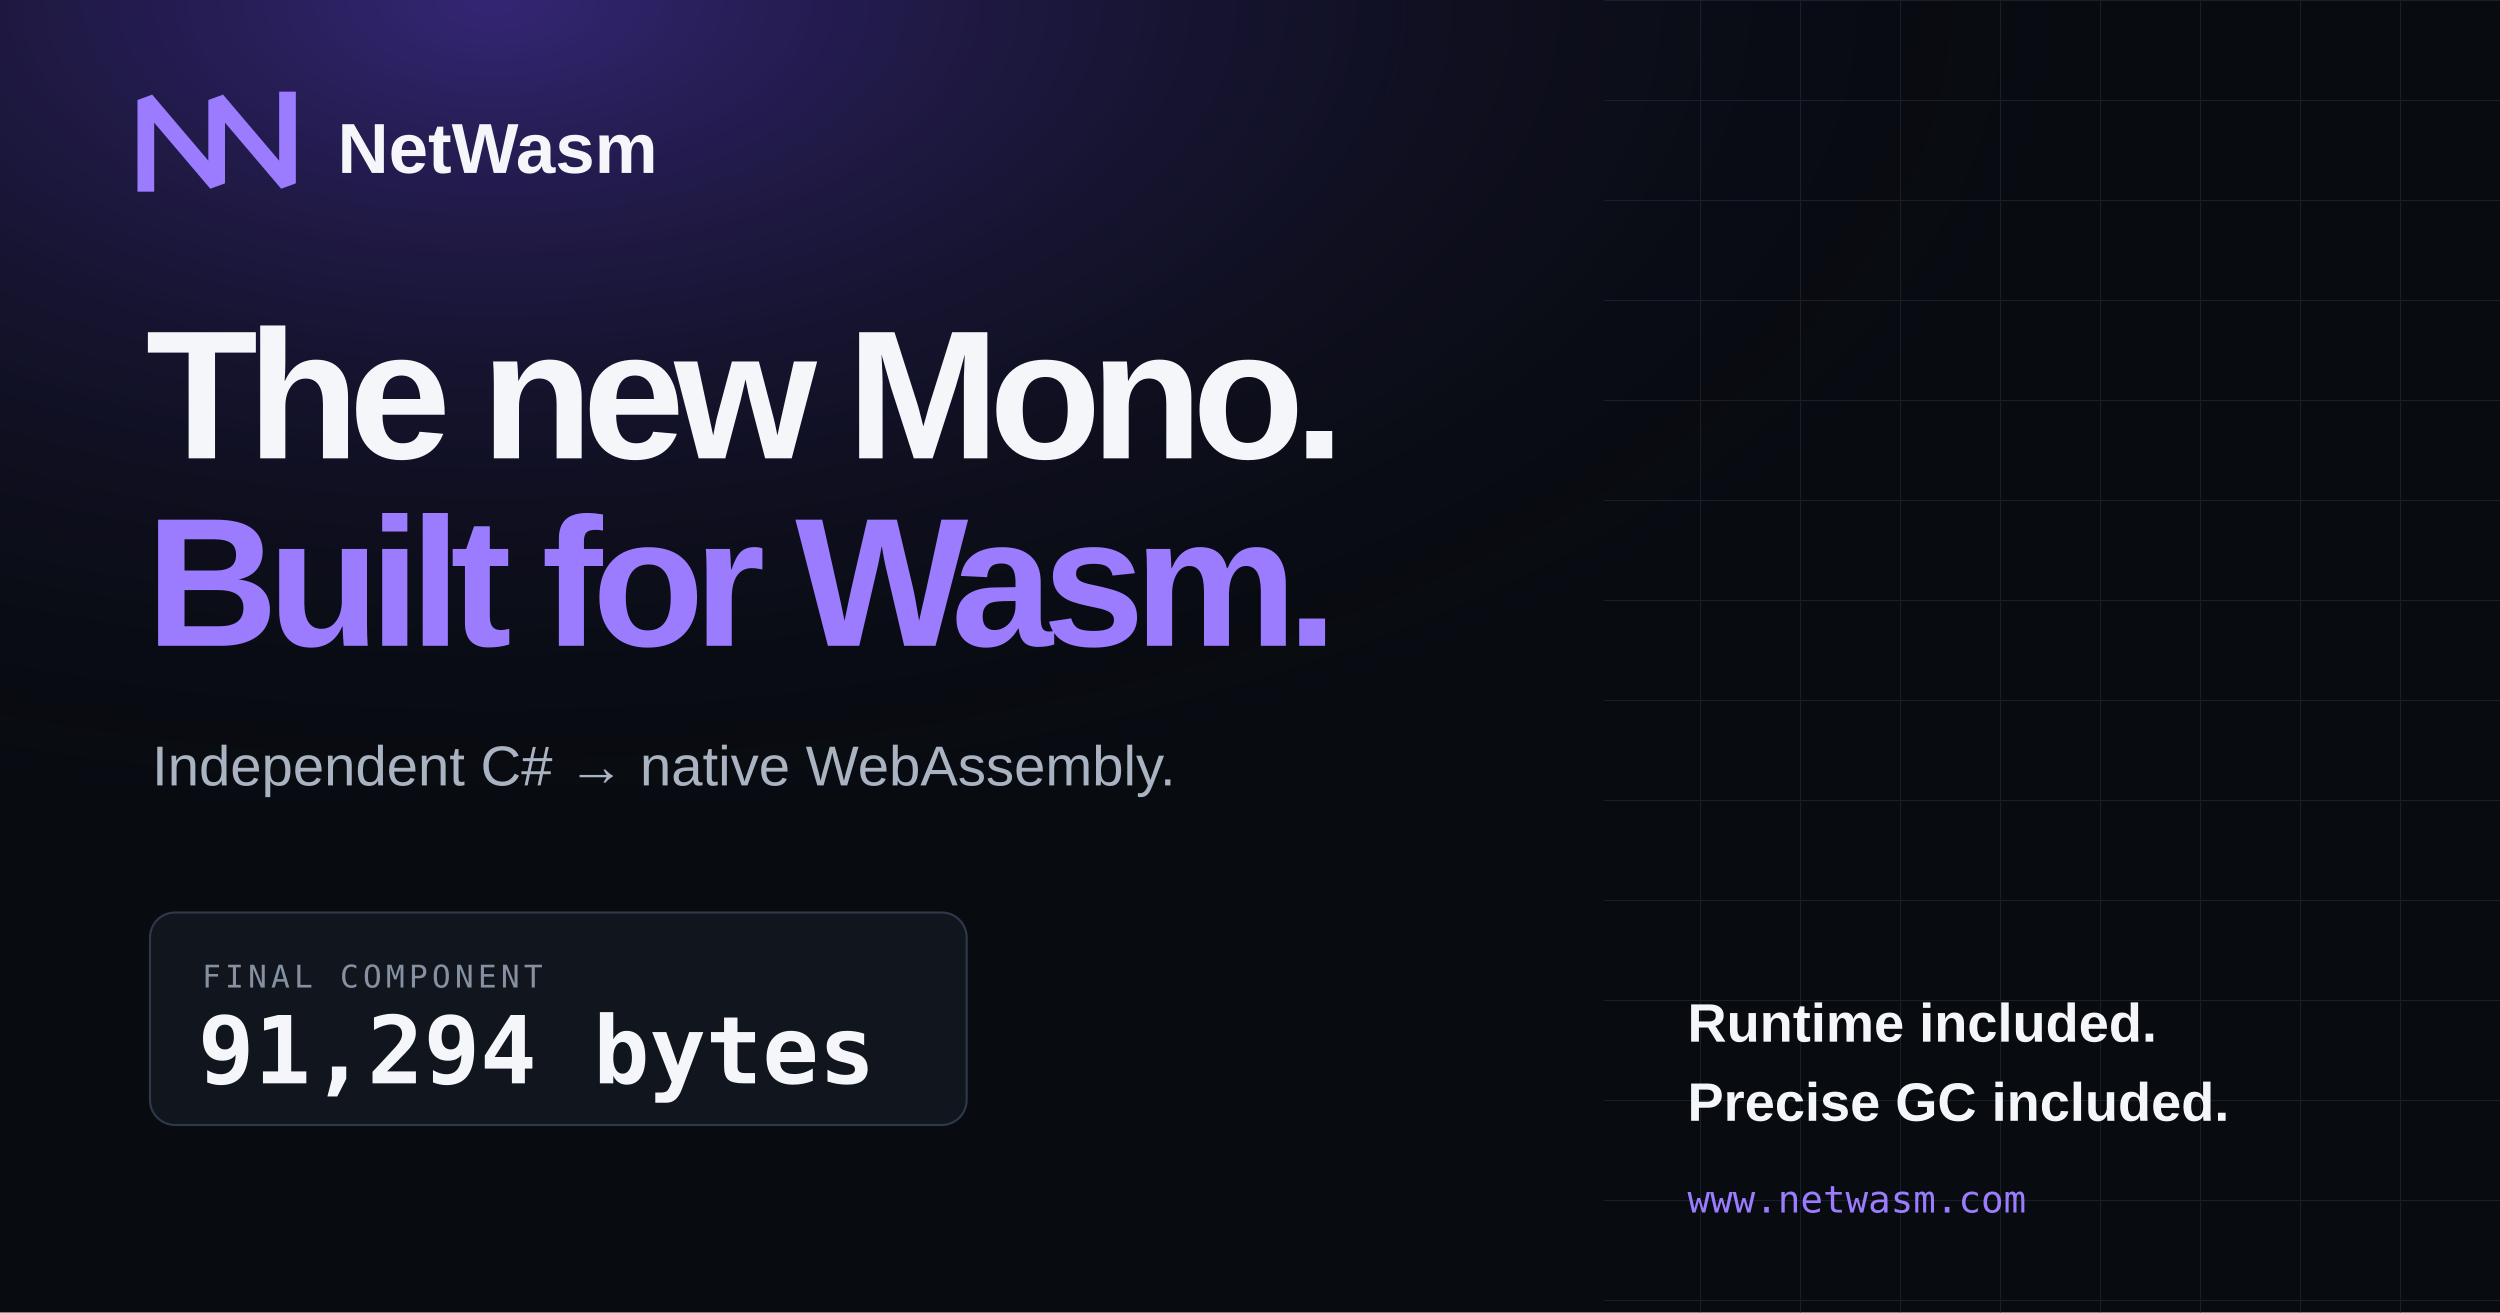
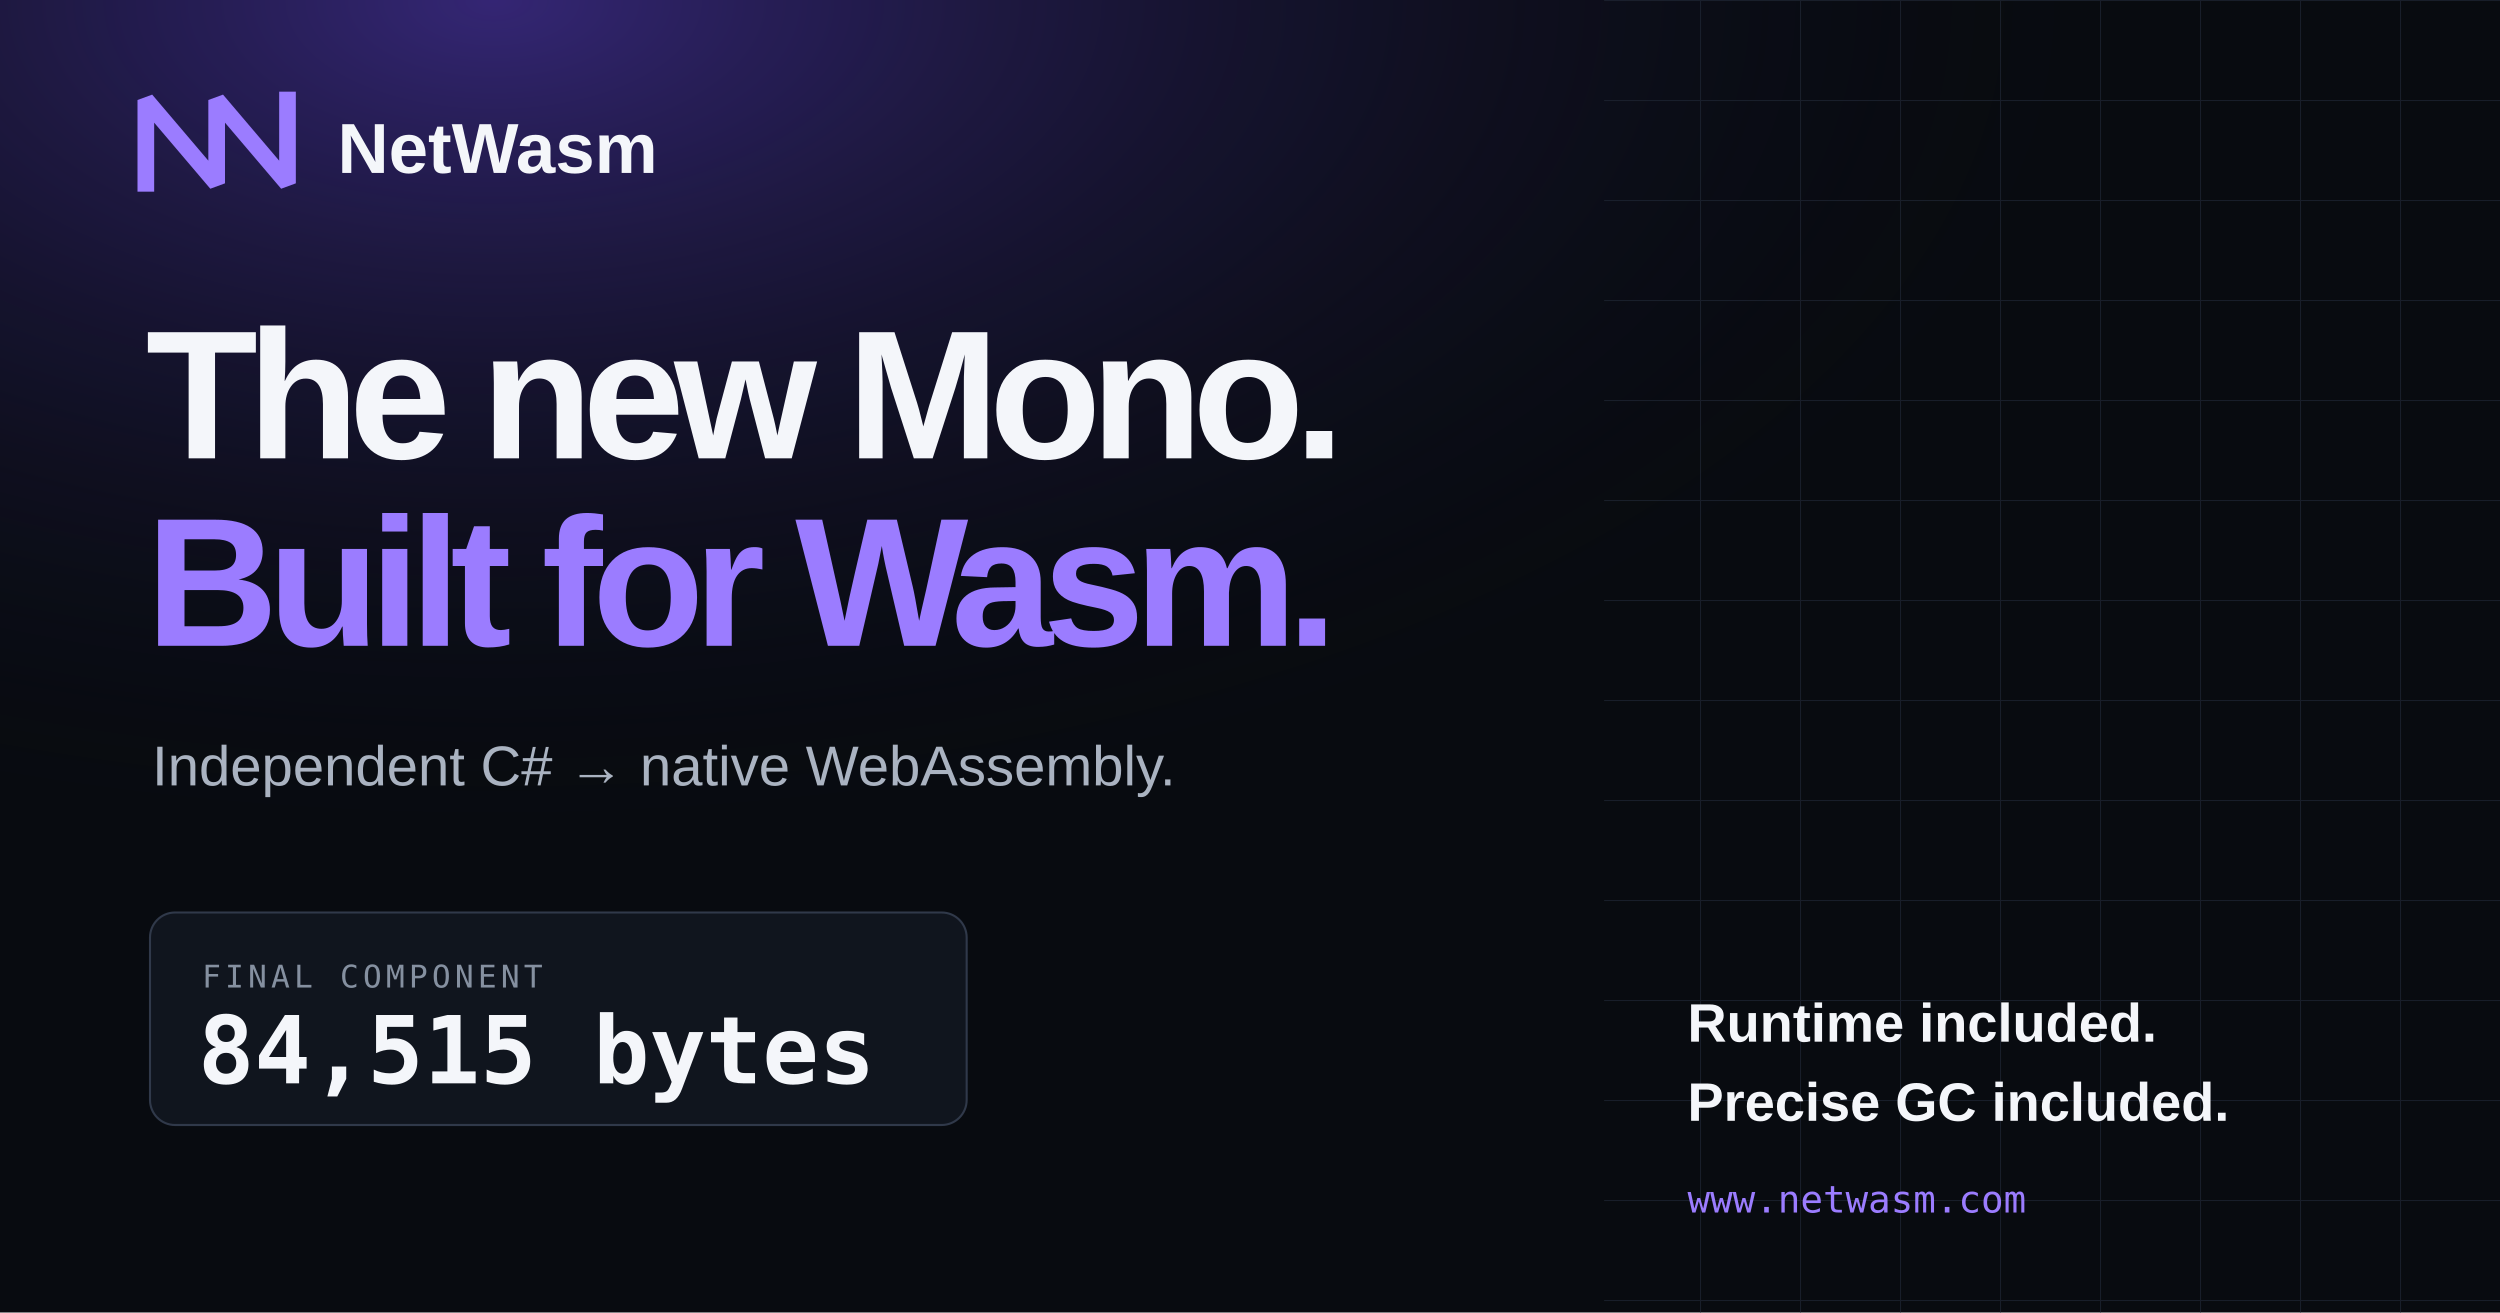
<svg xmlns="http://www.w3.org/2000/svg" width="1200" height="630" viewBox="0 0 1200 630">
  <defs>
    <radialGradient id="glow" cx="20%" cy="0%" r="90%">
      <stop offset="0" stop-color="#714bff" stop-opacity=".42" />
      <stop offset=".72" stop-color="#080b10" stop-opacity="0" />
    </radialGradient>
    <pattern id="grid" width="48" height="48" patternUnits="userSpaceOnUse">
      <path d="M48 0H0V48" fill="none" stroke="#202735" stroke-width="1" />
    </pattern>
  </defs>
  <rect width="1200" height="630" fill="#080b10" />
  <rect width="1200" height="630" fill="url(#glow)" />
  <rect x="770" width="430" height="630" fill="url(#grid)" opacity=".7" />
  <path d="M70 88V48l34 40V48l34 40V48" fill="none" stroke="#9b7cff" stroke-width="8" stroke-linecap="square" stroke-linejoin="bevel" />
  <text x="162" y="83" fill="#f4f6fa" font-family="Arial, sans-serif" font-size="34" font-weight="700">NetWasm</text>
  <text x="70" y="220" fill="#f4f6fa" font-family="Arial, sans-serif" font-size="88" font-weight="800" letter-spacing="-5">The new Mono.</text>
  <text x="70" y="310" fill="#9b7cff" font-family="Arial, sans-serif" font-size="88" font-weight="800" letter-spacing="-5">Built for Wasm.</text>
  <text x="73" y="377" fill="#aab3c1" font-family="Arial, sans-serif" font-size="27">Independent C# → native WebAssembly.</text>
  <rect x="72" y="438" width="392" height="102" rx="12" fill="#10151e" stroke="#30394a" />
  <text x="97" y="474" fill="#8590a0" font-family="monospace" font-size="15" letter-spacing="2">FINAL COMPONENT</text>
-   <text x="95" y="520" fill="#f4f6fa" font-family="monospace" font-size="45" font-weight="700">91,294 bytes</text>
+   <text x="95" y="520" fill="#f4f6fa" font-family="monospace" font-size="45" font-weight="700">84,515 bytes</text>
  <text x="810" y="500" fill="#f4f6fa" font-family="Arial, sans-serif" font-size="26" font-weight="700">Runtime included.</text>
  <text x="810" y="538" fill="#f4f6fa" font-family="Arial, sans-serif" font-size="26" font-weight="700">Precise GC included.</text>
  <text x="810" y="582" fill="#9b7cff" font-family="monospace" font-size="18">www.netwasm.com</text>
</svg>
